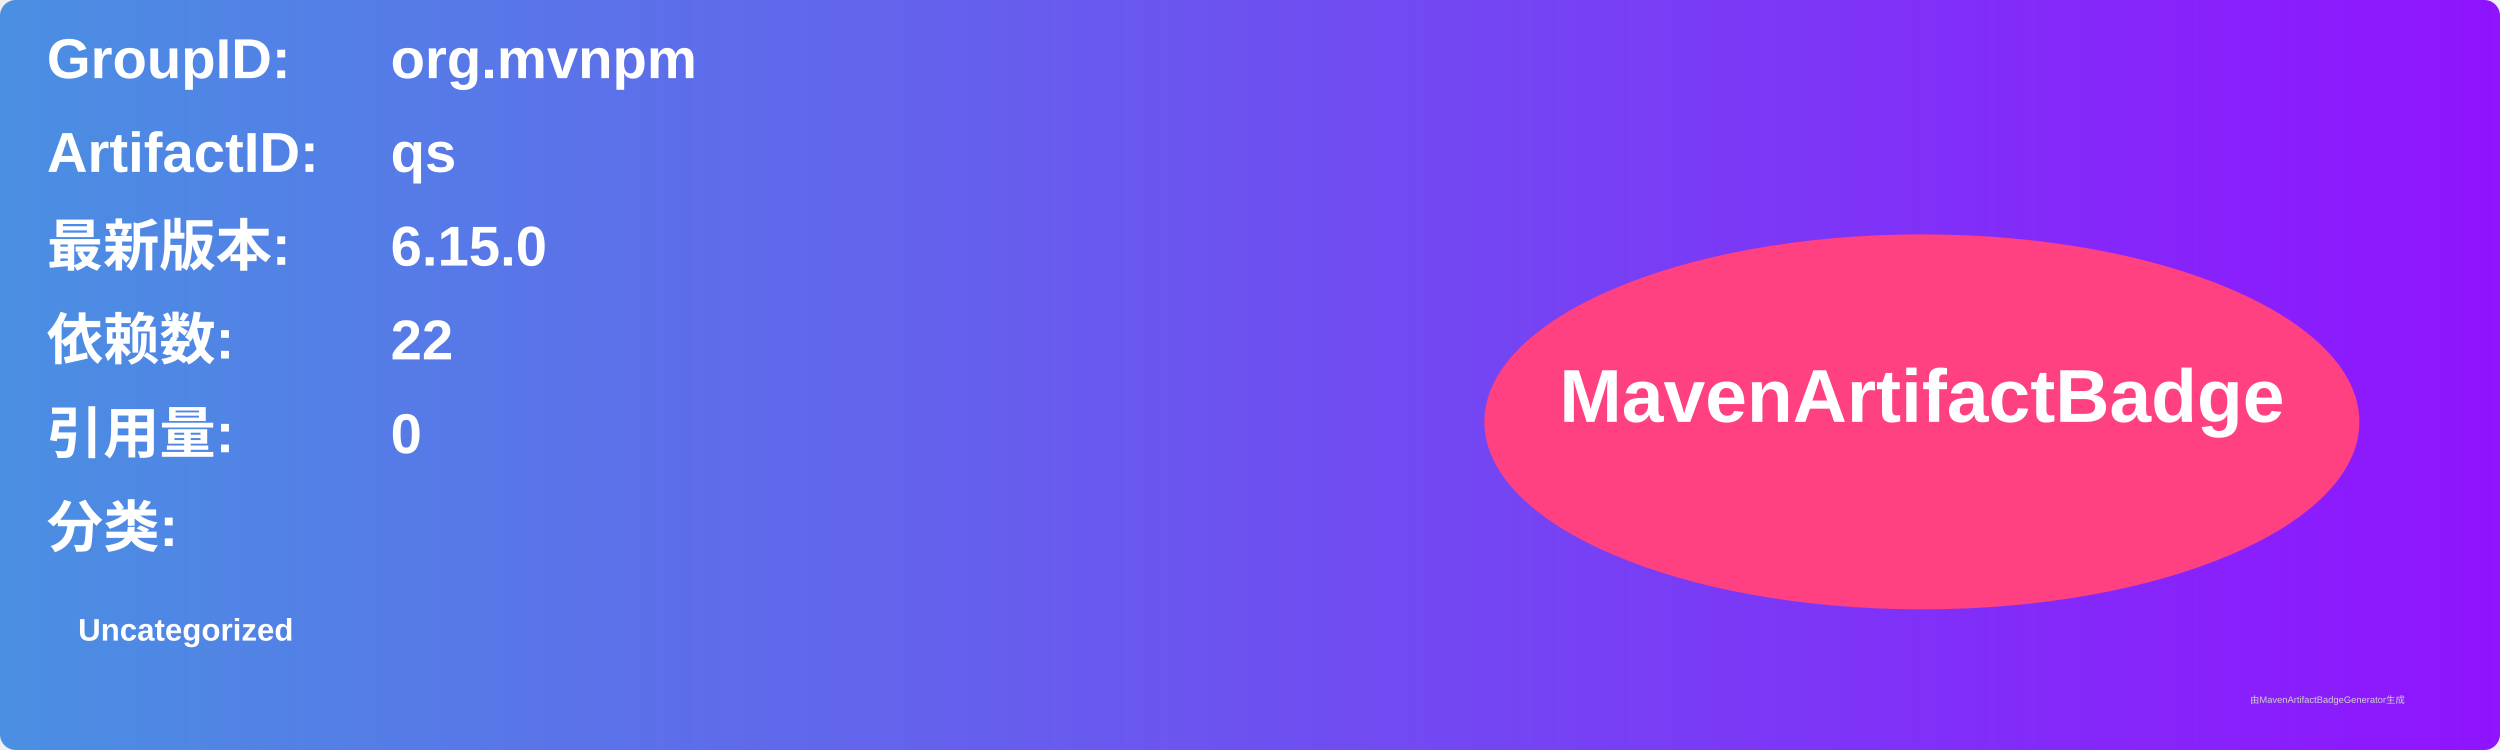
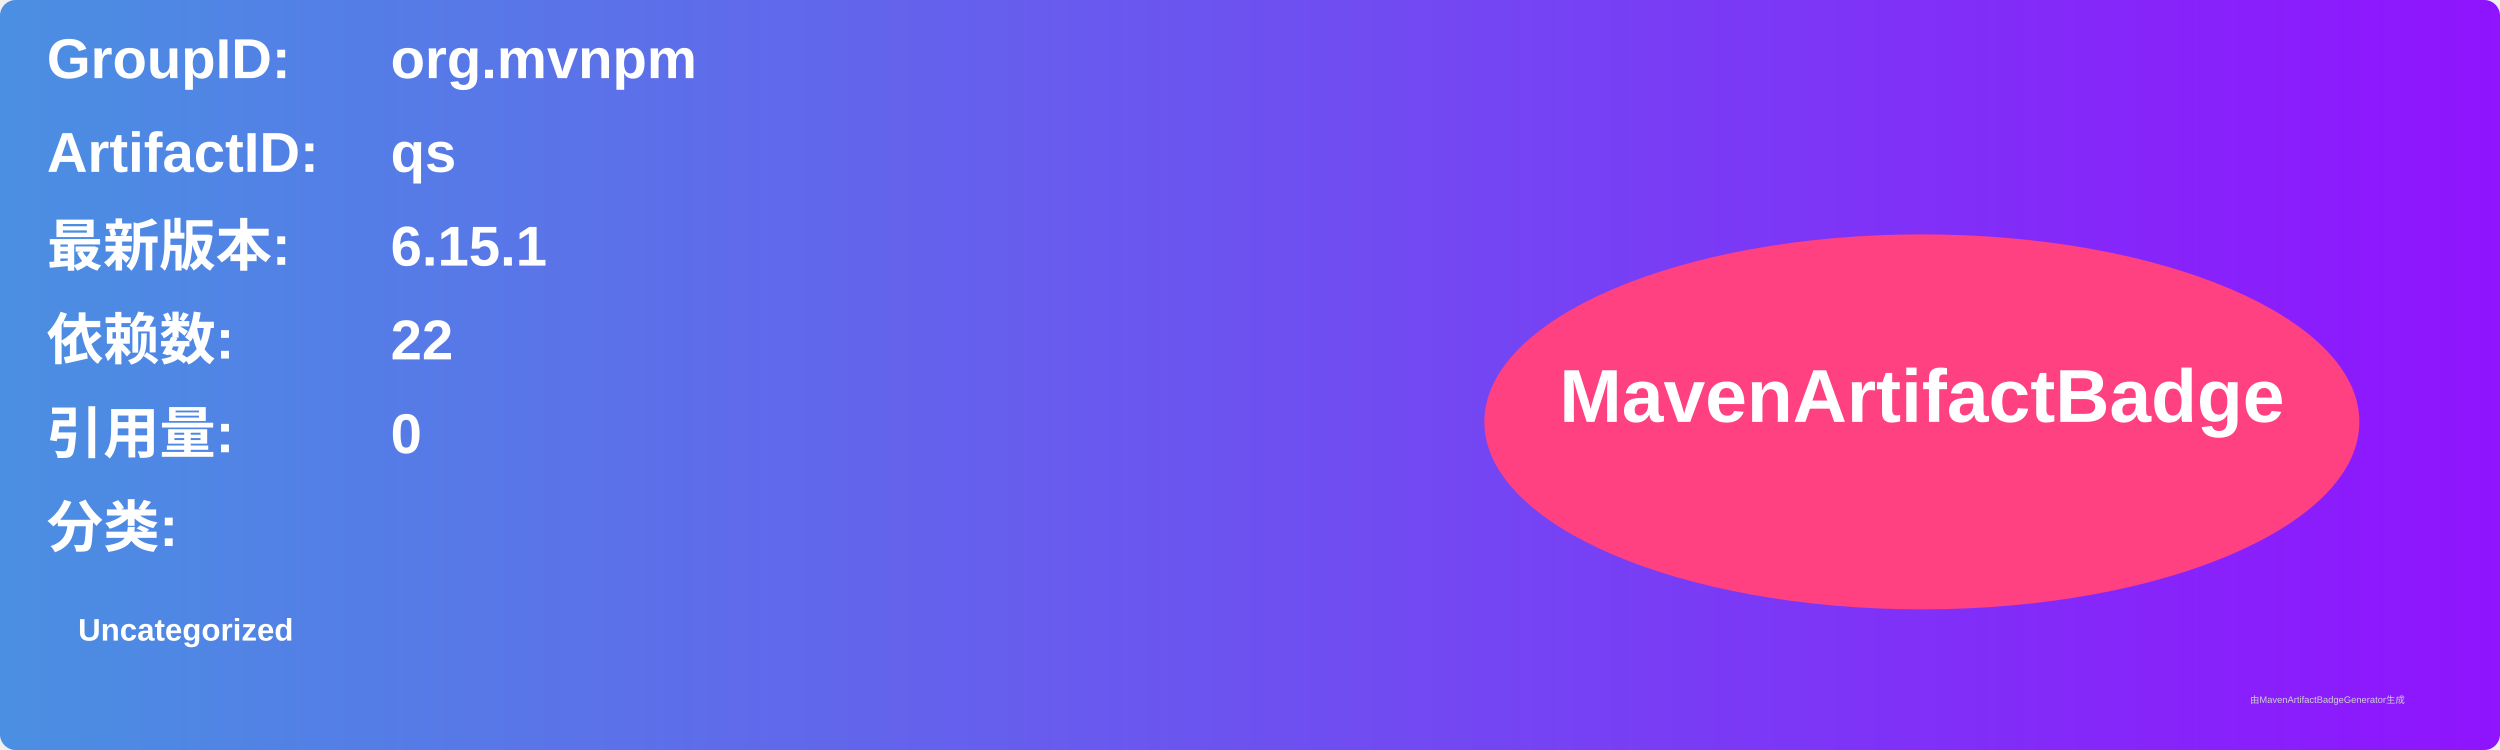
<svg xmlns="http://www.w3.org/2000/svg" width="800" height="240" viewBox="0 0 800 240">
  <linearGradient id="grad" x1="0%" y1="0%" x2="100%" y2="0%">
    <stop offset="0%" stop-color="#4a90e2" />
    <stop offset="100%" stop-color="#9013fe" />
  </linearGradient>
  <rect width="100%" height="100%" rx="5" ry="5" fill="url(#grad)" />
  <g transform="translate(15, 15)">
    <text x="0" y="10" font-family="Arial" font-size="18" fill="white" font-weight="bold" width="260">GroupID:</text>
    <text x="110" y="10" font-family="Arial" font-size="18" fill="white" font-weight="bold" width="460">org.mvnpm</text>
    <text x="0" y="40" font-family="Arial" font-size="18" fill="white" font-weight="bold" width="260">ArtifactID:</text>
    <text x="110" y="40" font-family="Arial" font-size="18" fill="white" font-weight="bold" width="460">qs</text>
    <text x="0" y="70" font-family="Arial" font-size="18" fill="white" font-weight="bold">最新版本:</text>
    <text x="110" y="70" font-family="Arial" font-size="18" fill="white" font-weight="bold">
-       <tspan font-weight="bold">6.15.0</tspan>
+       <tspan font-weight="bold">6.15.1</tspan>
    </text>
    <text x="0" y="100" font-family="Arial" font-size="18" fill="white" font-weight="bold">依赖数: </text>
    <text x="110" y="100" font-family="Arial" font-size="18" fill="white">
      <tspan font-weight="bold">22</tspan>
    </text>
    <text x="0" y="130" font-family="Arial" font-size="18" fill="white" font-weight="bold">引用量: </text>
    <text x="110" y="130" font-family="Arial" font-size="18" fill="white">
      <tspan font-weight="bold">0</tspan>
    </text>
    <text x="0" y="160" font-family="Arial" font-size="18" fill="white" font-weight="bold">分类:</text>
    <text x="10" y="190" font-family="Arial" font-size="10" fill="white">
      <tspan font-weight="bold">Uncategorized</tspan>
    </text>
    <ellipse cx="600" cy="120" rx="140" ry="60" fill="#ff4081" />
    <text x="600" y="120" text-anchor="middle" font-family="Arial" font-size="24" fill="white" font-weight="bold">MavenArtifactBadge</text>
  </g>
  <text x="720" y="225" font-family="Arial" font-size="3" fill="#d0d0d0">由MavenArtifactBadgeGenerator生成</text>
</svg>
